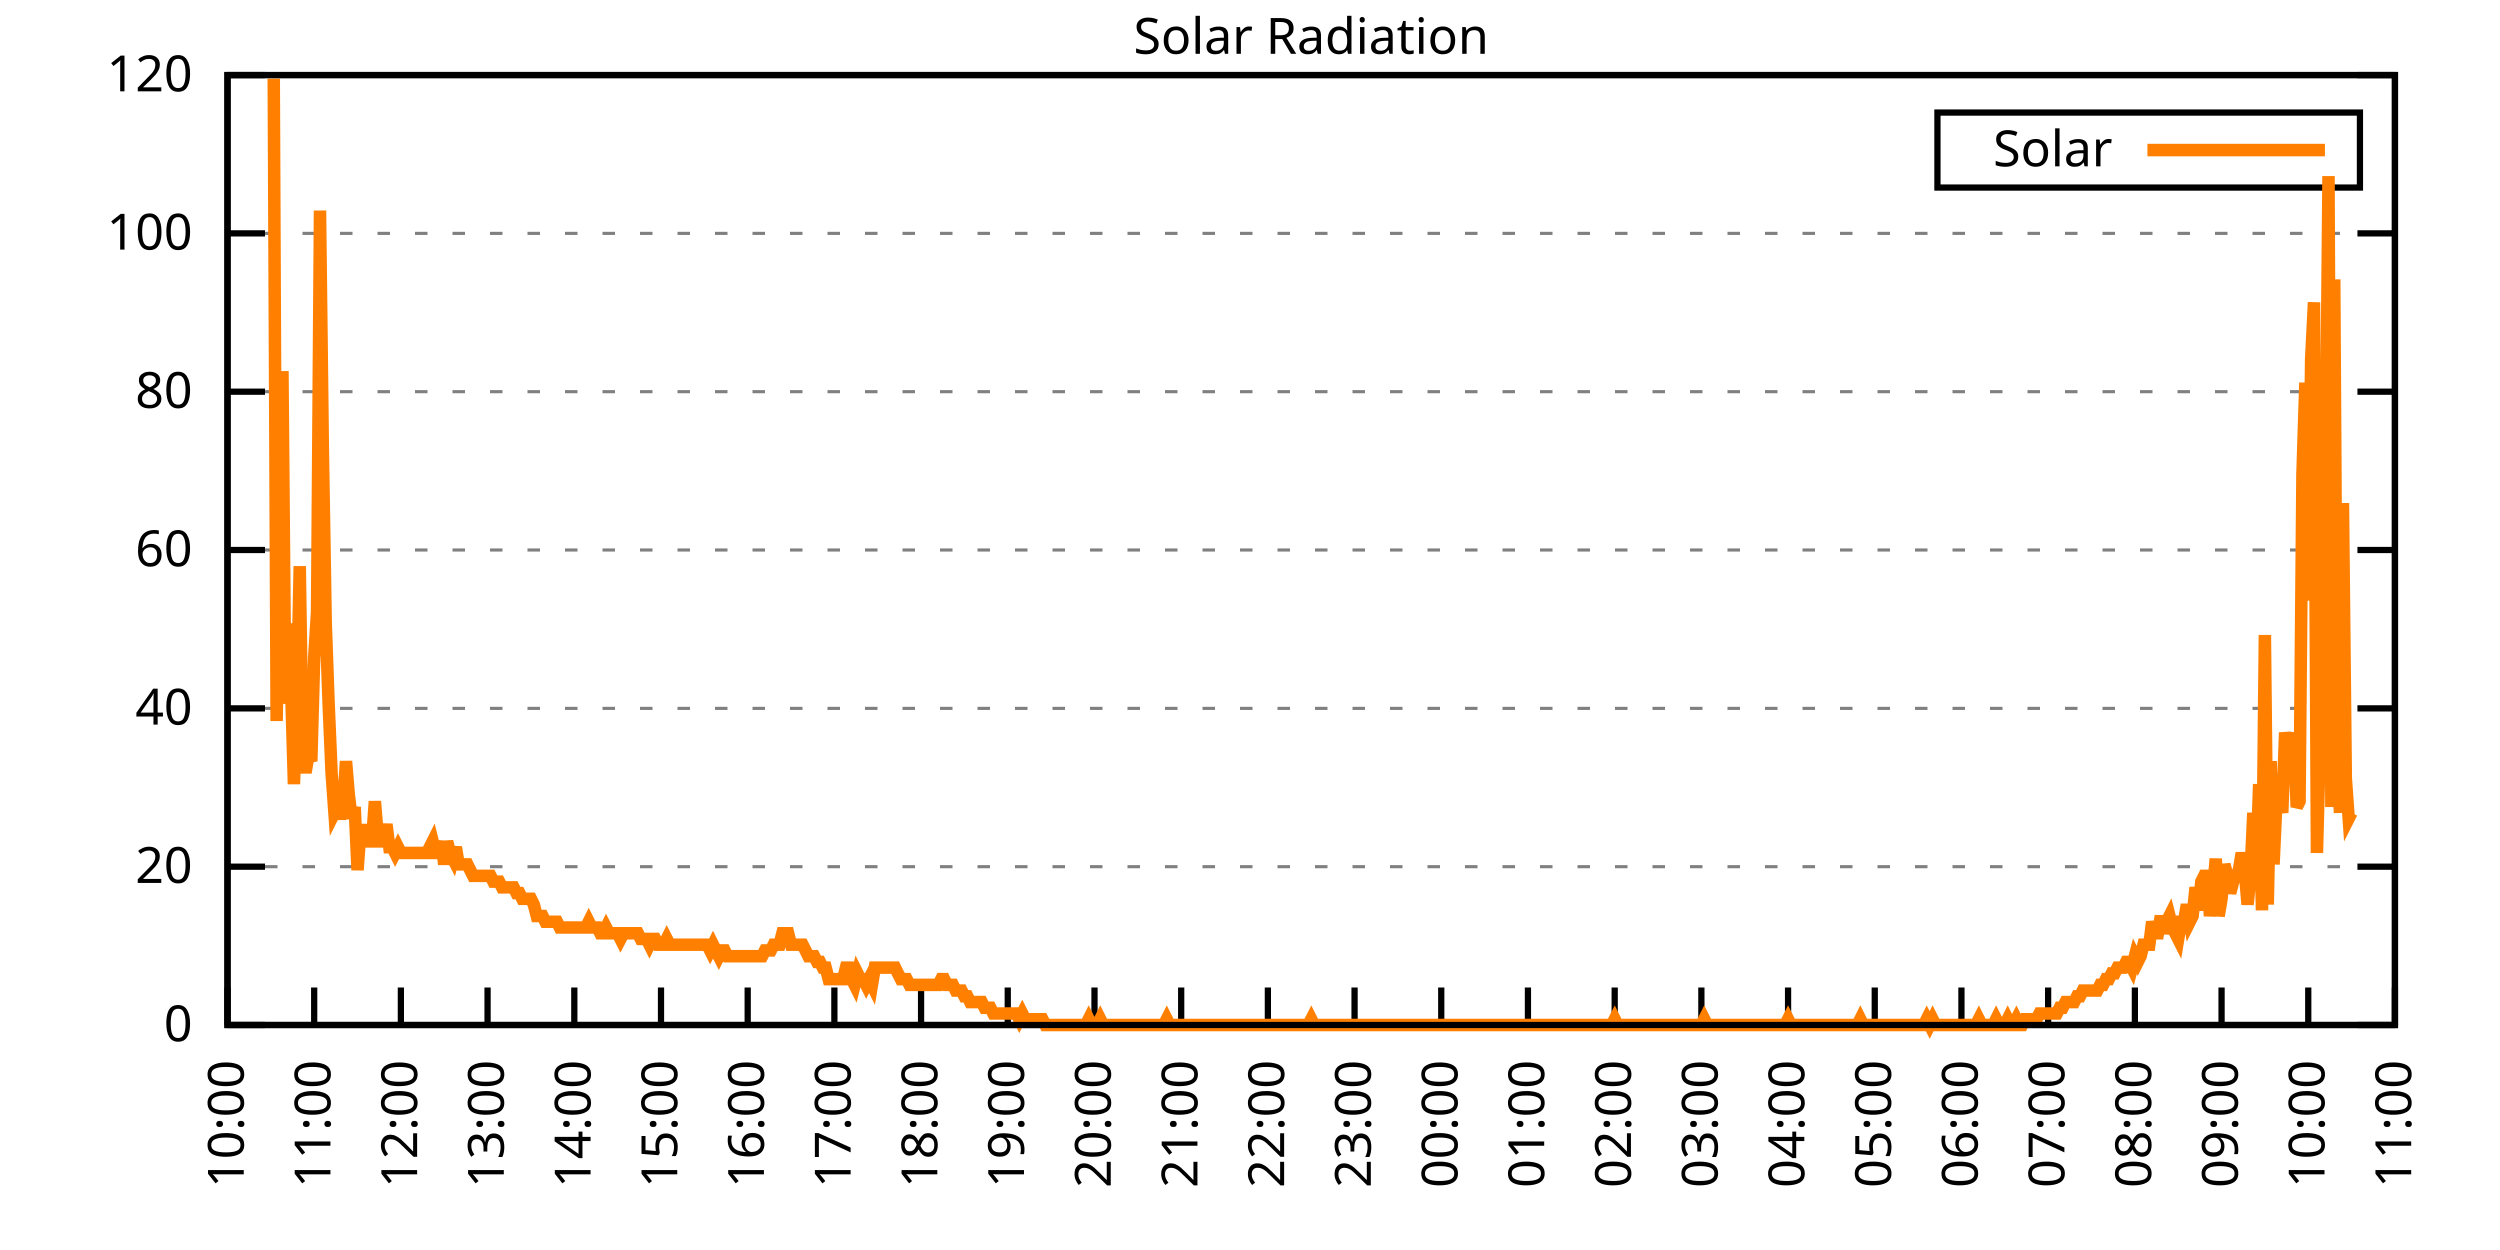
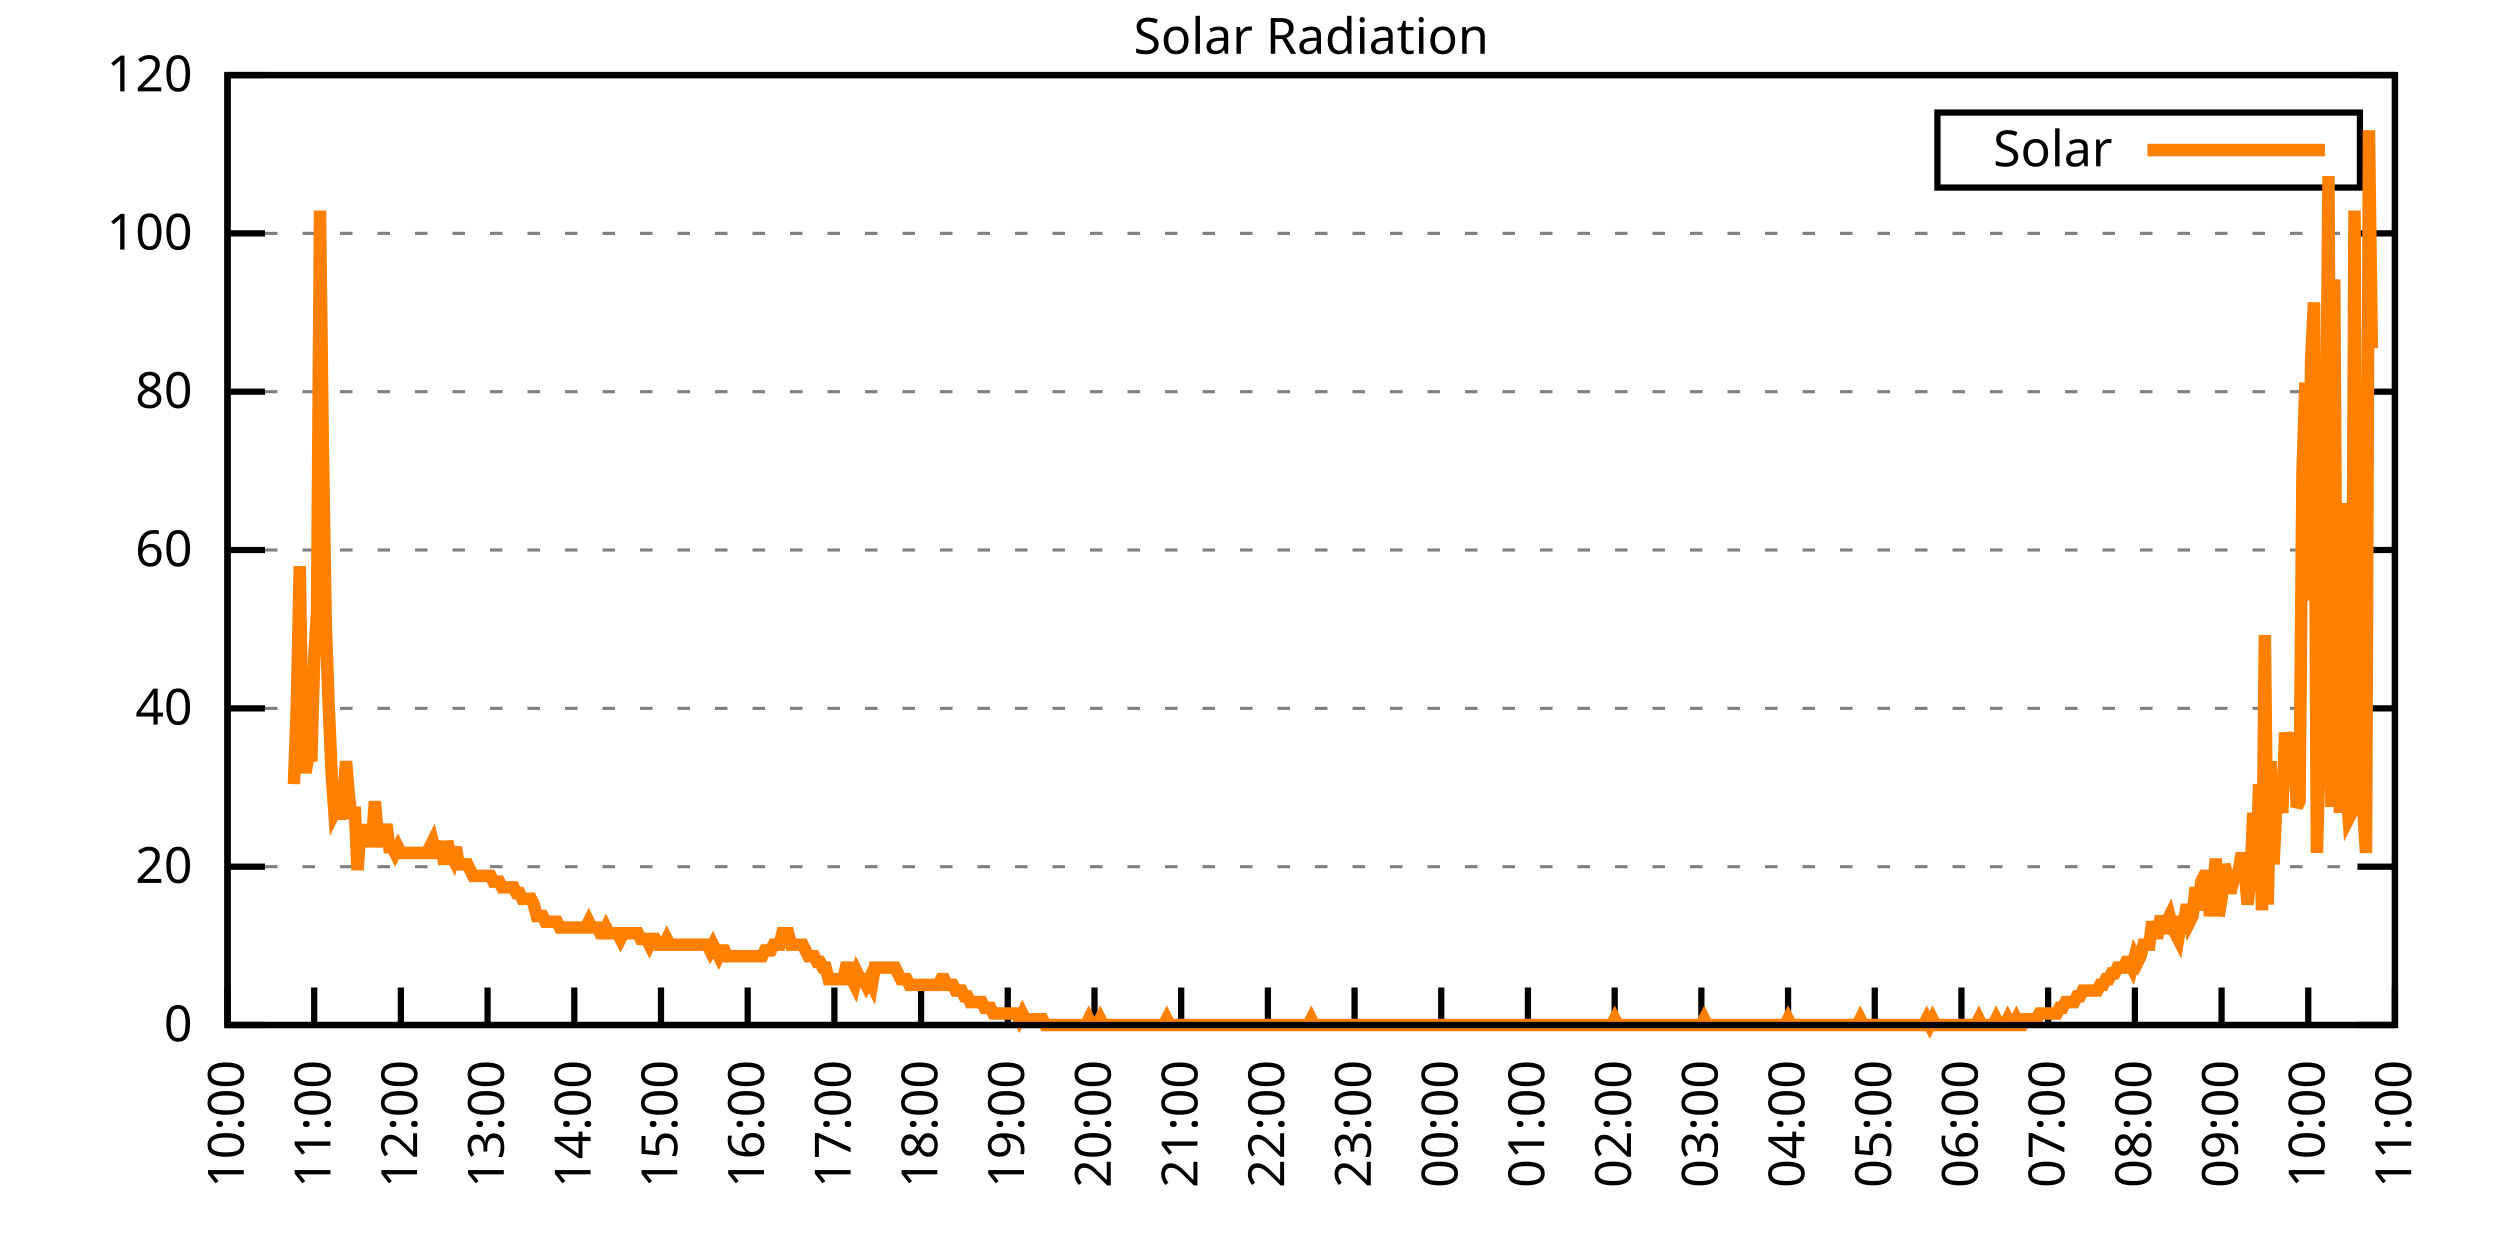
<svg xmlns="http://www.w3.org/2000/svg" xmlns:xlink="http://www.w3.org/1999/xlink" width="400" height="200" viewBox="0 0 400 200">
  <g id="gnuplot_canvas">
    <rect x="0" y="0" width="400" height="200" fill="none" />
    <defs>
      <circle id="gpDot" r="0.5" stroke-width="0.5" stroke="currentColor" />
      <path id="gpPt0" stroke-width="0.333" stroke="currentColor" d="M-1,0 h2 M0,-1 v2" />
      <path id="gpPt1" stroke-width="0.333" stroke="currentColor" d="M-1,-1 L1,1 M1,-1 L-1,1" />
      <path id="gpPt2" stroke-width="0.333" stroke="currentColor" d="M-1,0 L1,0 M0,-1 L0,1 M-1,-1 L1,1 M-1,1 L1,-1" />
      <rect id="gpPt3" stroke-width="0.333" stroke="currentColor" x="-1" y="-1" width="2" height="2" />
      <rect id="gpPt4" stroke-width="0.333" stroke="currentColor" fill="currentColor" x="-1" y="-1" width="2" height="2" />
      <circle id="gpPt5" stroke-width="0.333" stroke="currentColor" cx="0" cy="0" r="1" />
      <use xlink:href="#gpPt5" id="gpPt6" fill="currentColor" stroke="none" />
      <path id="gpPt7" stroke-width="0.333" stroke="currentColor" d="M0,-1.33 L-1.33,0.67 L1.33,0.67 z" />
      <use xlink:href="#gpPt7" id="gpPt8" fill="currentColor" stroke="none" />
      <use xlink:href="#gpPt7" id="gpPt9" stroke="currentColor" transform="rotate(180)" />
      <use xlink:href="#gpPt9" id="gpPt10" fill="currentColor" stroke="none" />
      <use xlink:href="#gpPt3" id="gpPt11" stroke="currentColor" transform="rotate(45)" />
      <use xlink:href="#gpPt11" id="gpPt12" fill="currentColor" stroke="none" />
      <path id="gpPt13" stroke-width="0.333" stroke="currentColor" d="M0,1.330 L1.265,0.411 L0.782,-1.067 L-0.782,-1.076 L-1.265,0.411 z" />
      <use xlink:href="#gpPt13" id="gpPt14" fill="currentColor" stroke="none" />
      <filter id="textbox" filterUnits="objectBoundingBox" x="0" y="0" height="1" width="1">
        <feFlood flood-color="white" flood-opacity="1" result="bgnd" />
        <feComposite in="SourceGraphic" in2="bgnd" operator="atop" />
      </filter>
      <filter id="greybox" filterUnits="objectBoundingBox" x="0" y="0" height="1" width="1">
        <feFlood flood-color="lightgrey" flood-opacity="1" result="grey" />
        <feComposite in="SourceGraphic" in2="grey" operator="atop" />
      </filter>
    </defs>
    <g fill="none" color="white" stroke="currentColor" stroke-width="1.00" stroke-linecap="butt" stroke-linejoin="miter">
</g>
    <g fill="none" color="black" stroke="currentColor" stroke-width="1.00" stroke-linecap="butt" stroke-linejoin="miter">
      <g stroke="none" shape-rendering="crispEdges">
        <polygon fill="rgb(255, 255, 255)" points="36.40,164.00 383.18,164.00 383.18,12.02 36.40,12.02 " />
      </g>
    </g>
    <g fill="none" color="black" stroke="currentColor" stroke-width="1.00" stroke-linecap="butt" stroke-linejoin="miter">
</g>
    <g fill="none" color="black" stroke="black" stroke-width="0.50" stroke-linecap="butt" stroke-linejoin="miter">
</g>
    <g fill="none" color="gray" stroke="currentColor" stroke-width="0.50" stroke-linecap="butt" stroke-linejoin="miter">
      <path stroke="gray" stroke-dasharray="2,4" class="gridline" d="M36.40,164.00 L383.19,164.00  " />
    </g>
    <g fill="none" color="gray" stroke="gray" stroke-width="1.00" stroke-linecap="butt" stroke-linejoin="miter">
</g>
    <g fill="none" color="black" stroke="currentColor" stroke-width="1.00" stroke-linecap="butt" stroke-linejoin="miter">
      <path stroke="black" d="M36.40,164.00 L42.40,164.00 M383.19,164.00 L377.19,164.00  " />
      <g transform="translate(30.80,166.60)" stroke="none" fill="black" font-family="Sans" font-size="8.00" text-anchor="end">
        <text>
          <tspan font-family="Sans"> 0</tspan>
        </text>
      </g>
    </g>
    <g fill="none" color="black" stroke="currentColor" stroke-width="1.00" stroke-linecap="butt" stroke-linejoin="miter">
</g>
    <g fill="none" color="black" stroke="black" stroke-width="0.50" stroke-linecap="butt" stroke-linejoin="miter">
</g>
    <g fill="none" color="gray" stroke="currentColor" stroke-width="0.50" stroke-linecap="butt" stroke-linejoin="miter">
      <path stroke="gray" stroke-dasharray="2,4" class="gridline" d="M36.40,138.67 L383.19,138.67  " />
    </g>
    <g fill="none" color="gray" stroke="gray" stroke-width="1.00" stroke-linecap="butt" stroke-linejoin="miter">
</g>
    <g fill="none" color="black" stroke="currentColor" stroke-width="1.00" stroke-linecap="butt" stroke-linejoin="miter">
      <path stroke="black" d="M36.40,138.67 L42.40,138.67 M383.19,138.67 L377.19,138.67  " />
      <g transform="translate(30.80,141.27)" stroke="none" fill="black" font-family="Sans" font-size="8.00" text-anchor="end">
        <text>
          <tspan font-family="Sans"> 20</tspan>
        </text>
      </g>
    </g>
    <g fill="none" color="black" stroke="currentColor" stroke-width="1.00" stroke-linecap="butt" stroke-linejoin="miter">
</g>
    <g fill="none" color="black" stroke="black" stroke-width="0.50" stroke-linecap="butt" stroke-linejoin="miter">
</g>
    <g fill="none" color="gray" stroke="currentColor" stroke-width="0.50" stroke-linecap="butt" stroke-linejoin="miter">
      <path stroke="gray" stroke-dasharray="2,4" class="gridline" d="M36.40,113.34 L383.19,113.34  " />
    </g>
    <g fill="none" color="gray" stroke="gray" stroke-width="1.00" stroke-linecap="butt" stroke-linejoin="miter">
</g>
    <g fill="none" color="black" stroke="currentColor" stroke-width="1.00" stroke-linecap="butt" stroke-linejoin="miter">
      <path stroke="black" d="M36.40,113.34 L42.40,113.34 M383.19,113.34 L377.19,113.34  " />
      <g transform="translate(30.80,115.94)" stroke="none" fill="black" font-family="Sans" font-size="8.00" text-anchor="end">
        <text>
          <tspan font-family="Sans"> 40</tspan>
        </text>
      </g>
    </g>
    <g fill="none" color="black" stroke="currentColor" stroke-width="1.00" stroke-linecap="butt" stroke-linejoin="miter">
</g>
    <g fill="none" color="black" stroke="black" stroke-width="0.50" stroke-linecap="butt" stroke-linejoin="miter">
</g>
    <g fill="none" color="gray" stroke="currentColor" stroke-width="0.50" stroke-linecap="butt" stroke-linejoin="miter">
      <path stroke="gray" stroke-dasharray="2,4" class="gridline" d="M36.40,88.00 L383.19,88.00  " />
    </g>
    <g fill="none" color="gray" stroke="gray" stroke-width="1.00" stroke-linecap="butt" stroke-linejoin="miter">
</g>
    <g fill="none" color="black" stroke="currentColor" stroke-width="1.00" stroke-linecap="butt" stroke-linejoin="miter">
      <path stroke="black" d="M36.40,88.00 L42.40,88.00 M383.19,88.00 L377.19,88.00  " />
      <g transform="translate(30.80,90.60)" stroke="none" fill="black" font-family="Sans" font-size="8.00" text-anchor="end">
        <text>
          <tspan font-family="Sans"> 60</tspan>
        </text>
      </g>
    </g>
    <g fill="none" color="black" stroke="currentColor" stroke-width="1.00" stroke-linecap="butt" stroke-linejoin="miter">
</g>
    <g fill="none" color="black" stroke="black" stroke-width="0.50" stroke-linecap="butt" stroke-linejoin="miter">
</g>
    <g fill="none" color="gray" stroke="currentColor" stroke-width="0.50" stroke-linecap="butt" stroke-linejoin="miter">
      <path stroke="gray" stroke-dasharray="2,4" class="gridline" d="M36.40,62.67 L383.19,62.67  " />
    </g>
    <g fill="none" color="gray" stroke="gray" stroke-width="1.00" stroke-linecap="butt" stroke-linejoin="miter">
</g>
    <g fill="none" color="black" stroke="currentColor" stroke-width="1.00" stroke-linecap="butt" stroke-linejoin="miter">
      <path stroke="black" d="M36.40,62.67 L42.40,62.67 M383.19,62.67 L377.19,62.67  " />
      <g transform="translate(30.80,65.27)" stroke="none" fill="black" font-family="Sans" font-size="8.00" text-anchor="end">
        <text>
          <tspan font-family="Sans"> 80</tspan>
        </text>
      </g>
    </g>
    <g fill="none" color="black" stroke="currentColor" stroke-width="1.00" stroke-linecap="butt" stroke-linejoin="miter">
</g>
    <g fill="none" color="black" stroke="black" stroke-width="0.50" stroke-linecap="butt" stroke-linejoin="miter">
</g>
    <g fill="none" color="gray" stroke="currentColor" stroke-width="0.50" stroke-linecap="butt" stroke-linejoin="miter">
      <path stroke="gray" stroke-dasharray="2,4" class="gridline" d="M36.40,37.34 L383.19,37.34  " />
    </g>
    <g fill="none" color="gray" stroke="gray" stroke-width="1.00" stroke-linecap="butt" stroke-linejoin="miter">
</g>
    <g fill="none" color="black" stroke="currentColor" stroke-width="1.00" stroke-linecap="butt" stroke-linejoin="miter">
      <path stroke="black" d="M36.40,37.34 L42.40,37.34 M383.19,37.34 L377.19,37.34  " />
      <g transform="translate(30.80,39.94)" stroke="none" fill="black" font-family="Sans" font-size="8.00" text-anchor="end">
        <text>
          <tspan font-family="Sans"> 100</tspan>
        </text>
      </g>
    </g>
    <g fill="none" color="black" stroke="currentColor" stroke-width="1.00" stroke-linecap="butt" stroke-linejoin="miter">
</g>
    <g fill="none" color="black" stroke="black" stroke-width="0.50" stroke-linecap="butt" stroke-linejoin="miter">
</g>
    <g fill="none" color="gray" stroke="currentColor" stroke-width="0.50" stroke-linecap="butt" stroke-linejoin="miter">
      <path stroke="gray" stroke-dasharray="2,4" class="gridline" d="M36.40,12.01 L383.19,12.01  " />
    </g>
    <g fill="none" color="gray" stroke="gray" stroke-width="1.00" stroke-linecap="butt" stroke-linejoin="miter">
</g>
    <g fill="none" color="black" stroke="currentColor" stroke-width="1.00" stroke-linecap="butt" stroke-linejoin="miter">
      <path stroke="black" d="M36.40,12.01 L42.40,12.01 M383.19,12.01 L377.19,12.01  " />
      <g transform="translate(30.80,14.61)" stroke="none" fill="black" font-family="Sans" font-size="8.00" text-anchor="end">
        <text>
          <tspan font-family="Sans"> 120</tspan>
        </text>
      </g>
    </g>
    <g fill="none" color="black" stroke="currentColor" stroke-width="1.00" stroke-linecap="butt" stroke-linejoin="miter">
      <path stroke="black" d="M36.40,164.00 L36.40,158.00  " />
      <g transform="translate(39.00,169.60) rotate(270.00)" stroke="none" fill="black" font-family="Sans" font-size="8.00" text-anchor="end">
        <text>
          <tspan font-family="Sans">10:00</tspan>
        </text>
      </g>
    </g>
    <g fill="none" color="black" stroke="currentColor" stroke-width="1.00" stroke-linecap="butt" stroke-linejoin="miter">
      <path stroke="black" d="M50.27,164.00 L50.27,158.00  " />
      <g transform="translate(52.87,169.60) rotate(270.00)" stroke="none" fill="black" font-family="Sans" font-size="8.00" text-anchor="end">
        <text>
          <tspan font-family="Sans">11:00</tspan>
        </text>
      </g>
    </g>
    <g fill="none" color="black" stroke="currentColor" stroke-width="1.00" stroke-linecap="butt" stroke-linejoin="miter">
      <path stroke="black" d="M64.14,164.00 L64.14,158.00  " />
      <g transform="translate(66.74,169.60) rotate(270.00)" stroke="none" fill="black" font-family="Sans" font-size="8.00" text-anchor="end">
        <text>
          <tspan font-family="Sans">12:00</tspan>
        </text>
      </g>
    </g>
    <g fill="none" color="black" stroke="currentColor" stroke-width="1.00" stroke-linecap="butt" stroke-linejoin="miter">
      <path stroke="black" d="M78.01,164.00 L78.01,158.00  " />
      <g transform="translate(80.61,169.60) rotate(270.00)" stroke="none" fill="black" font-family="Sans" font-size="8.00" text-anchor="end">
        <text>
          <tspan font-family="Sans">13:00</tspan>
        </text>
      </g>
    </g>
    <g fill="none" color="black" stroke="currentColor" stroke-width="1.00" stroke-linecap="butt" stroke-linejoin="miter">
      <path stroke="black" d="M91.89,164.00 L91.89,158.00  " />
      <g transform="translate(94.49,169.60) rotate(270.00)" stroke="none" fill="black" font-family="Sans" font-size="8.00" text-anchor="end">
        <text>
          <tspan font-family="Sans">14:00</tspan>
        </text>
      </g>
    </g>
    <g fill="none" color="black" stroke="currentColor" stroke-width="1.00" stroke-linecap="butt" stroke-linejoin="miter">
      <path stroke="black" d="M105.76,164.00 L105.76,158.00  " />
      <g transform="translate(108.36,169.60) rotate(270.00)" stroke="none" fill="black" font-family="Sans" font-size="8.00" text-anchor="end">
        <text>
          <tspan font-family="Sans">15:00</tspan>
        </text>
      </g>
    </g>
    <g fill="none" color="black" stroke="currentColor" stroke-width="1.00" stroke-linecap="butt" stroke-linejoin="miter">
      <path stroke="black" d="M119.63,164.00 L119.63,158.00  " />
      <g transform="translate(122.23,169.60) rotate(270.00)" stroke="none" fill="black" font-family="Sans" font-size="8.00" text-anchor="end">
        <text>
          <tspan font-family="Sans">16:00</tspan>
        </text>
      </g>
    </g>
    <g fill="none" color="black" stroke="currentColor" stroke-width="1.00" stroke-linecap="butt" stroke-linejoin="miter">
      <path stroke="black" d="M133.50,164.00 L133.50,158.00  " />
      <g transform="translate(136.10,169.60) rotate(270.00)" stroke="none" fill="black" font-family="Sans" font-size="8.00" text-anchor="end">
        <text>
          <tspan font-family="Sans">17:00</tspan>
        </text>
      </g>
    </g>
    <g fill="none" color="black" stroke="currentColor" stroke-width="1.00" stroke-linecap="butt" stroke-linejoin="miter">
      <path stroke="black" d="M147.37,164.00 L147.37,158.00  " />
      <g transform="translate(149.97,169.60) rotate(270.00)" stroke="none" fill="black" font-family="Sans" font-size="8.00" text-anchor="end">
        <text>
          <tspan font-family="Sans">18:00</tspan>
        </text>
      </g>
    </g>
    <g fill="none" color="black" stroke="currentColor" stroke-width="1.00" stroke-linecap="butt" stroke-linejoin="miter">
      <path stroke="black" d="M161.24,164.00 L161.24,158.00  " />
      <g transform="translate(163.84,169.60) rotate(270.00)" stroke="none" fill="black" font-family="Sans" font-size="8.00" text-anchor="end">
        <text>
          <tspan font-family="Sans">19:00</tspan>
        </text>
      </g>
    </g>
    <g fill="none" color="black" stroke="currentColor" stroke-width="1.00" stroke-linecap="butt" stroke-linejoin="miter">
      <path stroke="black" d="M175.12,164.00 L175.12,158.00  " />
      <g transform="translate(177.72,169.60) rotate(270.00)" stroke="none" fill="black" font-family="Sans" font-size="8.00" text-anchor="end">
        <text>
          <tspan font-family="Sans">20:00</tspan>
        </text>
      </g>
    </g>
    <g fill="none" color="black" stroke="currentColor" stroke-width="1.00" stroke-linecap="butt" stroke-linejoin="miter">
      <path stroke="black" d="M188.99,164.00 L188.99,158.00  " />
      <g transform="translate(191.59,169.60) rotate(270.00)" stroke="none" fill="black" font-family="Sans" font-size="8.00" text-anchor="end">
        <text>
          <tspan font-family="Sans">21:00</tspan>
        </text>
      </g>
    </g>
    <g fill="none" color="black" stroke="currentColor" stroke-width="1.00" stroke-linecap="butt" stroke-linejoin="miter">
      <path stroke="black" d="M202.86,164.00 L202.86,158.00  " />
      <g transform="translate(205.46,169.60) rotate(270.00)" stroke="none" fill="black" font-family="Sans" font-size="8.00" text-anchor="end">
        <text>
          <tspan font-family="Sans">22:00</tspan>
        </text>
      </g>
    </g>
    <g fill="none" color="black" stroke="currentColor" stroke-width="1.00" stroke-linecap="butt" stroke-linejoin="miter">
      <path stroke="black" d="M216.73,164.00 L216.73,158.00  " />
      <g transform="translate(219.33,169.60) rotate(270.00)" stroke="none" fill="black" font-family="Sans" font-size="8.00" text-anchor="end">
        <text>
          <tspan font-family="Sans">23:00</tspan>
        </text>
      </g>
    </g>
    <g fill="none" color="black" stroke="currentColor" stroke-width="1.00" stroke-linecap="butt" stroke-linejoin="miter">
      <path stroke="black" d="M230.60,164.00 L230.60,158.00  " />
      <g transform="translate(233.20,169.60) rotate(270.00)" stroke="none" fill="black" font-family="Sans" font-size="8.00" text-anchor="end">
        <text>
          <tspan font-family="Sans">00:00</tspan>
        </text>
      </g>
    </g>
    <g fill="none" color="black" stroke="currentColor" stroke-width="1.00" stroke-linecap="butt" stroke-linejoin="miter">
      <path stroke="black" d="M244.47,164.00 L244.47,158.00  " />
      <g transform="translate(247.07,169.60) rotate(270.00)" stroke="none" fill="black" font-family="Sans" font-size="8.00" text-anchor="end">
        <text>
          <tspan font-family="Sans">01:00</tspan>
        </text>
      </g>
    </g>
    <g fill="none" color="black" stroke="currentColor" stroke-width="1.00" stroke-linecap="butt" stroke-linejoin="miter">
      <path stroke="black" d="M258.35,164.00 L258.35,158.00  " />
      <g transform="translate(260.95,169.60) rotate(270.00)" stroke="none" fill="black" font-family="Sans" font-size="8.00" text-anchor="end">
        <text>
          <tspan font-family="Sans">02:00</tspan>
        </text>
      </g>
    </g>
    <g fill="none" color="black" stroke="currentColor" stroke-width="1.00" stroke-linecap="butt" stroke-linejoin="miter">
      <path stroke="black" d="M272.22,164.00 L272.22,158.00  " />
      <g transform="translate(274.82,169.60) rotate(270.00)" stroke="none" fill="black" font-family="Sans" font-size="8.00" text-anchor="end">
        <text>
          <tspan font-family="Sans">03:00</tspan>
        </text>
      </g>
    </g>
    <g fill="none" color="black" stroke="currentColor" stroke-width="1.00" stroke-linecap="butt" stroke-linejoin="miter">
      <path stroke="black" d="M286.09,164.00 L286.09,158.00  " />
      <g transform="translate(288.69,169.60) rotate(270.00)" stroke="none" fill="black" font-family="Sans" font-size="8.00" text-anchor="end">
        <text>
          <tspan font-family="Sans">04:00</tspan>
        </text>
      </g>
    </g>
    <g fill="none" color="black" stroke="currentColor" stroke-width="1.00" stroke-linecap="butt" stroke-linejoin="miter">
      <path stroke="black" d="M299.96,164.00 L299.96,158.00  " />
      <g transform="translate(302.56,169.60) rotate(270.00)" stroke="none" fill="black" font-family="Sans" font-size="8.00" text-anchor="end">
        <text>
          <tspan font-family="Sans">05:00</tspan>
        </text>
      </g>
    </g>
    <g fill="none" color="black" stroke="currentColor" stroke-width="1.00" stroke-linecap="butt" stroke-linejoin="miter">
      <path stroke="black" d="M313.83,164.00 L313.83,158.00  " />
      <g transform="translate(316.43,169.60) rotate(270.00)" stroke="none" fill="black" font-family="Sans" font-size="8.00" text-anchor="end">
        <text>
          <tspan font-family="Sans">06:00</tspan>
        </text>
      </g>
    </g>
    <g fill="none" color="black" stroke="currentColor" stroke-width="1.00" stroke-linecap="butt" stroke-linejoin="miter">
      <path stroke="black" d="M327.70,164.00 L327.70,158.00  " />
      <g transform="translate(330.30,169.60) rotate(270.00)" stroke="none" fill="black" font-family="Sans" font-size="8.00" text-anchor="end">
        <text>
          <tspan font-family="Sans">07:00</tspan>
        </text>
      </g>
    </g>
    <g fill="none" color="black" stroke="currentColor" stroke-width="1.00" stroke-linecap="butt" stroke-linejoin="miter">
      <path stroke="black" d="M341.58,164.00 L341.58,158.00  " />
      <g transform="translate(344.18,169.60) rotate(270.00)" stroke="none" fill="black" font-family="Sans" font-size="8.00" text-anchor="end">
        <text>
          <tspan font-family="Sans">08:00</tspan>
        </text>
      </g>
    </g>
    <g fill="none" color="black" stroke="currentColor" stroke-width="1.00" stroke-linecap="butt" stroke-linejoin="miter">
      <path stroke="black" d="M355.45,164.00 L355.45,158.00  " />
      <g transform="translate(358.05,169.60) rotate(270.00)" stroke="none" fill="black" font-family="Sans" font-size="8.00" text-anchor="end">
        <text>
          <tspan font-family="Sans">09:00</tspan>
        </text>
      </g>
    </g>
    <g fill="none" color="black" stroke="currentColor" stroke-width="1.00" stroke-linecap="butt" stroke-linejoin="miter">
      <path stroke="black" d="M369.32,164.00 L369.32,158.00  " />
      <g transform="translate(371.92,169.60) rotate(270.00)" stroke="none" fill="black" font-family="Sans" font-size="8.00" text-anchor="end">
        <text>
          <tspan font-family="Sans">10:00</tspan>
        </text>
      </g>
    </g>
    <g fill="none" color="black" stroke="currentColor" stroke-width="1.00" stroke-linecap="butt" stroke-linejoin="miter">
      <path stroke="black" d="M383.19,164.00 L383.19,158.00  " />
      <g transform="translate(385.79,169.60) rotate(270.00)" stroke="none" fill="black" font-family="Sans" font-size="8.00" text-anchor="end">
        <text>
          <tspan font-family="Sans">11:00</tspan>
        </text>
      </g>
    </g>
    <g fill="none" color="black" stroke="currentColor" stroke-width="1.00" stroke-linecap="butt" stroke-linejoin="miter">
</g>
    <g fill="none" color="black" stroke="currentColor" stroke-width="1.00" stroke-linecap="butt" stroke-linejoin="miter">
      <path stroke="black" d="M36.40,12.01 L36.40,164.00 L383.19,164.00 L383.19,12.01 L36.40,12.01 Z  " />
    </g>
    <g fill="none" color="black" stroke="currentColor" stroke-width="1.00" stroke-linecap="butt" stroke-linejoin="miter">
</g>
    <g fill="none" color="black" stroke="currentColor" stroke-width="1.00" stroke-linecap="butt" stroke-linejoin="miter">
      <path stroke="black" d="M309.99,30.01 L309.99,18.01 L377.59,18.01 L377.59,30.01 L309.99,30.01 Z  " />
    </g>
    <g id="Solar_Radiation_plot_1">
      <g fill="none" color="white" stroke="black" stroke-width="2.00" stroke-linecap="butt" stroke-linejoin="miter">
</g>
      <g fill="none" color="black" stroke="currentColor" stroke-width="2.00" stroke-linecap="butt" stroke-linejoin="miter">
        <g transform="translate(337.99,26.61)" stroke="none" fill="black" font-family="Sans" font-size="8.00" text-anchor="end">
          <text>
            <tspan font-family="Sans">Solar</tspan>
          </text>
        </g>
      </g>
      <g fill="none" color="black" stroke="currentColor" stroke-width="2.00" stroke-linecap="butt" stroke-linejoin="miter">
-         <path stroke="rgb(255, 127,   0)" d="M343.59,24.01 L371.99,24.01 M43.80,12.58 L44.26,115.36 L44.72,85.08 L45.19,59.38 L45.65,112.61 L46.11,99.76   L46.57,109.86 L47.03,125.46 L47.50,112.61 L47.96,90.59 L48.42,120.87 L48.88,123.62 L49.35,120.87 L49.81,121.79   L50.27,105.27 L50.73,97.93 L51.20,33.69 L51.66,72.23 L52.12,99.76 L52.58,112.61 L53.05,123.62 L53.51,130.05   L53.97,129.13 L54.43,130.96 L54.90,129.13 L55.36,121.79 L55.82,127.29 L56.28,130.96 L56.75,129.13 L57.21,139.22   L57.67,132.80 L58.13,132.80 L58.59,133.72 L59.06,134.63 L59.52,134.63 L59.98,128.21 L60.44,133.72 L60.91,134.63   L61.37,134.63 L61.83,131.88 L62.29,135.55 L62.76,135.55 L63.22,136.47 L63.68,135.55 L64.14,136.47 L64.61,136.47   L65.07,136.47 L65.53,136.47 L65.99,136.47 L66.46,136.47 L66.92,136.47 L67.38,136.47 L67.84,136.47 L68.30,136.47   L68.77,135.55 L69.23,134.63 L69.69,136.47 L70.15,136.47 L70.62,134.63 L71.08,138.30 L71.54,134.63 L72.00,136.47   L72.47,137.39 L72.93,135.55 L73.39,138.30 L73.85,138.30 L74.32,138.30 L74.78,138.30 L75.24,139.22 L75.70,140.14   L76.17,140.14 L76.63,140.14 L77.09,140.14 L77.55,140.14 L78.01,140.14 L78.48,140.14 L78.94,141.06 L79.40,141.06   L79.86,141.06 L80.33,141.98 L80.79,141.98 L81.25,141.98 L81.71,141.98 L82.18,141.98 L82.64,142.89 L83.10,142.89   L83.56,143.81 L84.03,143.81 L84.49,143.81 L84.95,143.81 L85.41,144.73 L85.88,146.56 L86.34,146.56 L86.80,146.56   L87.26,147.48 L87.72,147.48 L88.19,147.48 L88.65,147.48 L89.11,147.48 L89.57,148.40 L90.04,148.40 L90.50,148.40   L90.96,148.40 L91.42,148.40 L91.89,148.40 L92.35,148.40 L92.81,148.40 L93.27,148.40 L93.74,148.40 L94.20,147.48   L94.66,148.40 L95.12,148.40 L95.59,148.40 L96.05,149.32 L96.51,149.32 L96.97,148.40 L97.44,149.32 L97.90,149.32   L98.36,149.32 L98.82,149.32 L99.28,150.23 L99.75,149.32 L100.21,149.32 L100.67,149.32 L101.13,149.32 L101.60,149.32   L102.06,149.32 L102.52,150.23 L102.98,150.23 L103.45,150.23 L103.91,151.15 L104.37,150.23 L104.83,150.23 L105.30,151.15   L105.76,151.15 L106.22,151.15 L106.68,150.23 L107.15,151.15 L107.61,151.15 L108.07,151.15 L108.53,151.15 L108.99,151.15   L109.46,151.15 L109.92,151.15 L110.38,151.15 L110.84,151.15 L111.31,151.15 L111.77,151.15 L112.23,151.15 L112.69,151.15   L113.16,151.15 L113.62,152.07 L114.08,151.15 L114.54,152.07 L115.01,152.99 L115.47,152.07 L115.93,152.07 L116.39,152.99   L116.86,152.99 L117.32,152.99 L117.78,152.99 L118.24,152.99 L118.70,152.99 L119.17,152.99 L119.63,152.99 L120.09,152.99   L120.55,152.99 L121.02,152.99 L121.48,152.99 L121.94,152.99 L122.40,152.07 L122.87,152.07 L123.33,152.07 L123.79,151.15   L124.25,151.15 L124.72,151.15 L125.18,149.32 L125.64,149.32 L126.10,149.32 L126.57,151.15 L127.03,151.15 L127.49,151.15   L127.95,151.15 L128.41,151.15 L128.88,152.07 L129.34,152.99 L129.80,152.99 L130.26,152.99 L130.73,153.91 L131.19,153.91   L131.65,154.82 L132.11,154.82 L132.58,156.66 L133.04,156.66 L133.50,156.66 L133.96,156.66 L134.43,156.66 L134.89,156.66   L135.35,154.82 L135.81,154.82 L136.28,156.66 L136.74,157.58 L137.20,155.74 L137.66,156.66 L138.13,156.66 L138.59,157.58   L139.05,156.66 L139.51,157.58 L139.97,154.82 L140.44,154.82 L140.90,154.82 L141.36,154.82 L141.82,154.82 L142.29,154.82   L142.75,154.82 L143.21,154.82 L143.67,155.74 L144.14,156.66 L144.60,156.66 L145.06,156.66 L145.52,157.58 L145.99,157.58   L146.45,157.58 L146.91,157.58 L147.37,157.58 L147.84,157.58 L148.30,157.58 L148.76,157.58 L149.22,157.58 L149.68,157.58   L150.15,157.58 L150.61,156.66 L151.07,156.66 L151.53,157.58 L152.00,157.58 L152.46,157.58 L152.92,158.49 L153.38,158.49   L153.85,158.49 L154.31,159.41 L154.77,159.41 L155.23,160.33 L155.70,160.33 L156.16,160.33 L156.62,160.33 L157.08,160.33   L157.55,161.25 L158.01,161.25 L158.47,161.25 L158.93,162.16 L159.39,162.16 L159.86,162.16 L160.32,162.16 L160.78,162.16   L161.24,162.16 L161.71,162.16 L162.17,162.16 L162.63,162.16 L163.09,163.08 L163.56,162.16 L164.02,163.08 L164.48,163.08   L164.94,163.08 L165.41,163.08 L165.87,163.08 L166.33,163.08 L166.79,163.08 L167.26,164.00 L167.72,164.00 L168.18,164.00   L168.64,164.00 L169.10,164.00 L169.57,164.00 L170.03,164.00 L170.49,164.00 L170.95,164.00 L171.42,164.00 L171.88,164.00   L172.34,164.00 L172.80,164.00 L173.27,164.00 L173.73,164.00 L174.19,163.08 L174.65,164.00 L175.12,164.00 L175.58,164.00   L176.04,163.08 L176.50,164.00 L176.97,164.00 L177.43,164.00 L177.89,164.00 L178.35,164.00 L178.82,164.00 L179.28,164.00   L179.74,164.00 L180.20,164.00 L180.66,164.00 L181.13,164.00 L181.59,164.00 L182.05,164.00 L182.51,164.00 L182.98,164.00   L183.44,164.00 L183.90,164.00 L184.36,164.00 L184.83,164.00 L185.29,164.00 L185.75,164.00 L186.21,164.00 L186.68,163.08   L187.14,164.00 L187.60,164.00 L188.06,164.00 L188.53,164.00 L188.99,164.00 L189.45,164.00 L189.91,164.00 L190.37,164.00   L190.84,164.00 L191.30,164.00 L191.76,164.00 L192.22,164.00 L192.69,164.00 L193.15,164.00 L193.61,164.00 L194.07,164.00   L194.54,164.00 L195.00,164.00 L195.46,164.00 L195.92,164.00 L196.39,164.00 L196.85,164.00 L197.31,164.00 L197.77,164.00   L198.24,164.00 L198.70,164.00 L199.16,164.00 L199.62,164.00 L200.08,164.00 L200.55,164.00 L201.01,164.00 L201.47,164.00   L201.93,164.00 L202.40,164.00 L202.86,164.00 L203.32,164.00 L203.78,164.00 L204.25,164.00 L204.71,164.00 L205.17,164.00   L205.63,164.00 L206.10,164.00 L206.56,164.00 L207.02,164.00 L207.48,164.00 L207.95,164.00 L208.41,164.00 L208.87,164.00   L209.33,164.00 L209.80,163.08 L210.26,164.00 L210.72,164.00 L211.18,164.00 L211.64,164.00 L212.11,164.00 L212.57,164.00   L213.03,164.00 L213.49,164.00 L213.96,164.00 L214.42,164.00 L214.88,164.00 L215.34,164.00 L215.81,164.00 L216.27,164.00   L216.73,164.00 L217.19,164.00 L217.66,164.00 L218.12,164.00 L218.58,164.00 L219.04,164.00 L219.51,164.00 L219.97,164.00   L220.43,164.00 L220.89,164.00 L221.35,164.00 L221.82,164.00 L222.28,164.00 L222.74,164.00 L223.20,164.00 L223.67,164.00   L224.13,164.00 L224.59,164.00 L225.05,164.00 L225.52,164.00 L225.98,164.00 L226.44,164.00 L226.90,164.00 L227.37,164.00   L227.83,164.00 L228.29,164.00 L228.75,164.00 L229.22,164.00 L229.68,164.00 L230.14,164.00 L230.60,164.00 L231.06,164.00   L231.53,164.00 L231.99,164.00 L232.45,164.00 L232.91,164.00 L233.38,164.00 L233.84,164.00 L234.30,164.00 L234.76,164.00   L235.23,164.00 L235.69,164.00 L236.15,164.00 L236.61,164.00 L237.08,164.00 L237.54,164.00 L238.00,164.00 L238.46,164.00   L238.93,164.00 L239.39,164.00 L239.85,164.00 L240.31,164.00 L240.77,164.00 L241.24,164.00 L241.70,164.00 L242.16,164.00   L242.62,164.00 L243.09,164.00 L243.55,164.00 L244.01,164.00 L244.47,164.00 L244.94,164.00 L245.40,164.00 L245.86,164.00   L246.32,164.00 L246.79,164.00 L247.25,164.00 L247.71,164.00 L248.17,164.00 L248.64,164.00 L249.10,164.00 L249.56,164.00   L250.02,164.00 L250.49,164.00 L250.95,164.00 L251.41,164.00 L251.87,164.00 L252.33,164.00 L252.80,164.00 L253.26,164.00   L253.72,164.00 L254.18,164.00 L254.65,164.00 L255.11,164.00 L255.57,164.00 L256.03,164.00 L256.50,164.00 L256.96,164.00   L257.42,164.00 L257.88,164.00 L258.35,163.08 L258.81,164.00 L259.27,164.00 L259.73,164.00 L260.20,164.00 L260.66,164.00   L261.12,164.00 L261.58,164.00 L262.04,164.00 L262.51,164.00 L262.97,164.00 L263.43,164.00 L263.89,164.00 L264.36,164.00   L264.82,164.00 L265.28,164.00 L265.74,164.00 L266.21,164.00 L266.67,164.00 L267.13,164.00 L267.59,164.00 L268.06,164.00   L268.52,164.00 L268.98,164.00 L269.44,164.00 L269.91,164.00 L270.37,164.00 L270.83,164.00 L271.29,164.00 L271.75,164.00   L272.22,164.00 L272.68,163.08 L273.14,164.00 L273.60,164.00 L274.07,164.00 L274.53,164.00 L274.99,164.00 L275.45,164.00   L275.92,164.00 L276.38,164.00 L276.84,164.00 L277.30,164.00 L277.77,164.00 L278.23,164.00 L278.69,164.00 L279.15,164.00   L279.62,164.00 L280.08,164.00 L280.54,164.00 L281.00,164.00 L281.46,164.00 L281.93,164.00 L282.39,164.00 L282.85,164.00   L283.31,164.00 L283.78,164.00 L284.24,164.00 L284.70,164.00 L285.16,164.00 L285.63,164.00 L286.09,163.08 L286.55,164.00   L287.01,164.00 L287.48,164.00 L287.94,164.00 L288.40,164.00 L288.86,164.00 L289.33,164.00 L289.79,164.00 L290.25,164.00   L290.71,164.00 L291.18,164.00 L291.64,164.00 L292.10,164.00 L292.56,164.00 L293.02,164.00 L293.49,164.00 L293.95,164.00   L294.41,164.00 L294.87,164.00 L295.34,164.00 L295.80,164.00 L296.26,164.00 L296.72,164.00 L297.19,164.00 L297.65,163.08   L298.11,164.00 L298.57,164.00 L299.04,164.00 L299.50,164.00 L299.96,164.00 L300.42,164.00 L300.89,164.00 L301.35,164.00   L301.81,164.00 L302.27,164.00 L302.73,164.00 L303.20,164.00 L303.66,164.00 L304.12,164.00 L304.58,164.00 L305.05,164.00   L305.51,164.00 L305.97,164.00 L306.43,164.00 L306.90,164.00 L307.36,164.00 L307.82,164.00 L308.28,163.08 L308.75,164.00   L309.21,163.08 L309.67,164.00 L310.13,164.00 L310.60,164.00 L311.06,164.00 L311.52,164.00 L311.98,164.00 L312.44,164.00   L312.91,164.00 L313.37,164.00 L313.83,164.00 L314.29,164.00 L314.76,164.00 L315.22,164.00 L315.68,164.00 L316.14,164.00   L316.61,163.08 L317.07,164.00 L317.53,164.00 L317.99,164.00 L318.46,164.00 L318.92,164.00 L319.38,163.08 L319.84,164.00   L320.31,164.00 L320.77,164.00 L321.23,163.08 L321.69,164.00 L322.15,164.00 L322.62,163.08 L323.08,164.00 L323.54,164.00   L324.00,163.08 L324.47,163.08 L324.93,163.08 L325.39,163.08 L325.85,163.08 L326.32,162.16 L326.78,162.16 L327.24,162.16   L327.70,162.16 L328.17,162.16 L328.63,162.16 L329.09,162.16 L329.55,161.25 L330.02,161.25 L330.48,160.33 L330.94,160.33   L331.40,160.33 L331.87,160.33 L332.33,159.41 L332.79,159.41 L333.25,158.49 L333.71,158.49 L334.18,158.49 L334.64,158.49   L335.10,158.49 L335.56,158.49 L336.03,157.58 L336.49,157.58 L336.95,156.66 L337.41,156.66 L337.88,155.74 L338.34,155.74   L338.80,154.82 L339.26,154.82 L339.73,154.82 L340.19,153.91 L340.65,153.91 L341.11,154.82 L341.58,152.99 L342.04,153.91   L342.50,152.99 L342.96,151.15 L343.42,151.15 L343.89,151.15 L344.35,147.48 L344.81,149.32 L345.27,149.32 L345.74,146.56   L346.20,149.32 L346.66,147.48 L347.12,146.56 L347.59,148.40 L348.05,149.32 L348.51,150.23 L348.97,147.48 L349.44,147.48   L349.90,144.73 L350.36,147.48 L350.82,146.56 L351.29,141.98 L351.75,145.65 L352.21,141.06 L352.67,140.14 L353.13,140.14   L353.60,146.56 L354.06,142.89 L354.52,137.39 L354.98,146.56 L355.45,143.81 L355.91,138.30 L356.37,140.14 L356.83,142.89   L357.30,141.06 L357.76,140.14 L358.22,139.22 L358.68,136.47 L359.15,139.22 L359.61,144.73 L360.07,140.14 L360.53,130.05   L361.00,139.22 L361.46,125.46 L361.92,145.65 L362.38,101.60 L362.84,144.73 L363.31,121.79 L363.77,138.30 L364.23,128.21   L364.69,127.29 L365.16,130.05 L365.62,117.20 L366.08,119.95 L366.54,121.79 L367.01,117.20 L367.47,129.13 L367.93,128.21   L368.39,75.90 L368.86,61.22 L369.32,96.09 L369.78,57.55 L370.24,48.37 L370.71,136.47 L371.17,119.03 L371.63,64.89   L372.09,79.57 L372.56,28.18 L373.02,129.13 L373.48,44.70 L373.94,120.87 L374.40,130.05 L374.87,80.49 L375.33,124.54   L375.79,130.96 L376.25,130.05  " />
+         <path stroke="rgb(255, 127,   0)" d="M343.59,24.01 L371.99,24.01 M47.03,125.46 L47.50,112.61 L47.96,90.59 L48.42,120.87 L48.88,123.62 L49.35,120.87   L49.81,121.79 L50.27,105.27 L50.73,97.93 L51.20,33.69 L51.66,72.23 L52.12,99.76 L52.58,112.61 L53.05,123.62   L53.51,130.05 L53.97,129.13 L54.43,130.96 L54.90,129.13 L55.36,121.79 L55.82,127.29 L56.28,130.96 L56.75,129.13   L57.21,139.22 L57.67,132.80 L58.13,132.80 L58.59,133.72 L59.06,134.63 L59.52,134.63 L59.98,128.21 L60.44,133.72   L60.91,134.63 L61.37,134.63 L61.83,131.88 L62.29,135.55 L62.76,135.55 L63.22,136.47 L63.68,135.55 L64.14,136.47   L64.61,136.47 L65.07,136.47 L65.53,136.47 L65.99,136.47 L66.46,136.47 L66.92,136.47 L67.38,136.47 L67.84,136.47   L68.30,136.47 L68.77,135.55 L69.23,134.63 L69.69,136.47 L70.15,136.47 L70.62,134.63 L71.08,138.30 L71.54,134.63   L72.00,136.47 L72.47,137.39 L72.93,135.55 L73.39,138.30 L73.85,138.30 L74.32,138.30 L74.78,138.30 L75.24,139.22   L75.70,140.14 L76.17,140.14 L76.63,140.14 L77.09,140.14 L77.55,140.14 L78.01,140.14 L78.48,140.14 L78.94,141.06   L79.40,141.06 L79.86,141.06 L80.33,141.98 L80.79,141.98 L81.25,141.98 L81.71,141.98 L82.18,141.98 L82.64,142.89   L83.10,142.89 L83.56,143.81 L84.03,143.81 L84.49,143.81 L84.95,143.81 L85.41,144.73 L85.88,146.56 L86.34,146.56   L86.80,146.56 L87.26,147.48 L87.72,147.48 L88.19,147.48 L88.65,147.48 L89.11,147.48 L89.57,148.40 L90.04,148.40   L90.50,148.40 L90.96,148.40 L91.42,148.40 L91.89,148.40 L92.35,148.40 L92.81,148.40 L93.27,148.40 L93.74,148.40   L94.20,147.48 L94.66,148.40 L95.12,148.40 L95.59,148.40 L96.05,149.32 L96.51,149.32 L96.97,148.40 L97.44,149.32   L97.90,149.32 L98.36,149.32 L98.82,149.32 L99.28,150.23 L99.75,149.32 L100.21,149.32 L100.67,149.32 L101.13,149.32   L101.60,149.32 L102.06,149.32 L102.52,150.23 L102.98,150.23 L103.45,150.23 L103.91,151.15 L104.37,150.23 L104.83,150.23   L105.30,151.15 L105.76,151.15 L106.22,151.15 L106.68,150.23 L107.15,151.15 L107.61,151.15 L108.07,151.15 L108.53,151.15   L108.99,151.15 L109.46,151.15 L109.92,151.15 L110.38,151.15 L110.84,151.15 L111.31,151.15 L111.77,151.15 L112.23,151.15   L112.69,151.15 L113.16,151.15 L113.62,152.07 L114.08,151.15 L114.54,152.07 L115.01,152.99 L115.47,152.07 L115.93,152.07   L116.39,152.99 L116.86,152.99 L117.32,152.99 L117.78,152.99 L118.24,152.99 L118.70,152.99 L119.17,152.99 L119.63,152.99   L120.09,152.99 L120.55,152.99 L121.02,152.99 L121.48,152.99 L121.94,152.99 L122.40,152.07 L122.87,152.07 L123.33,152.07   L123.79,151.15 L124.25,151.15 L124.72,151.15 L125.18,149.32 L125.64,149.32 L126.10,149.32 L126.57,151.15 L127.03,151.15   L127.49,151.15 L127.95,151.15 L128.41,151.15 L128.88,152.07 L129.34,152.99 L129.80,152.99 L130.26,152.99 L130.73,153.91   L131.19,153.91 L131.65,154.82 L132.11,154.82 L132.58,156.66 L133.04,156.66 L133.50,156.66 L133.96,156.66 L134.43,156.66   L134.89,156.66 L135.35,154.82 L135.81,154.82 L136.28,156.66 L136.74,157.58 L137.20,155.74 L137.66,156.66 L138.13,156.66   L138.59,157.58 L139.05,156.66 L139.51,157.58 L139.97,154.82 L140.44,154.82 L140.90,154.82 L141.36,154.82 L141.82,154.82   L142.29,154.82 L142.75,154.82 L143.21,154.82 L143.67,155.74 L144.14,156.66 L144.60,156.66 L145.06,156.66 L145.52,157.58   L145.99,157.58 L146.45,157.58 L146.91,157.58 L147.37,157.58 L147.84,157.58 L148.30,157.58 L148.76,157.58 L149.22,157.58   L149.68,157.58 L150.15,157.58 L150.61,156.66 L151.07,156.66 L151.53,157.58 L152.00,157.58 L152.46,157.58 L152.92,158.49   L153.38,158.49 L153.85,158.49 L154.31,159.41 L154.77,159.41 L155.23,160.33 L155.70,160.33 L156.16,160.33 L156.62,160.33   L157.08,160.33 L157.55,161.25 L158.01,161.25 L158.47,161.25 L158.93,162.16 L159.39,162.16 L159.86,162.16 L160.32,162.16   L160.78,162.16 L161.24,162.16 L161.71,162.16 L162.17,162.16 L162.63,162.16 L163.09,163.08 L163.56,162.16 L164.02,163.08   L164.48,163.08 L164.94,163.08 L165.41,163.08 L165.87,163.08 L166.33,163.08 L166.79,163.08 L167.26,164.00 L167.72,164.00   L168.18,164.00 L168.64,164.00 L169.10,164.00 L169.57,164.00 L170.03,164.00 L170.49,164.00 L170.95,164.00 L171.42,164.00   L171.88,164.00 L172.34,164.00 L172.80,164.00 L173.27,164.00 L173.73,164.00 L174.19,163.08 L174.65,164.00 L175.12,164.00   L175.58,164.00 L176.04,163.08 L176.50,164.00 L176.97,164.00 L177.43,164.00 L177.89,164.00 L178.35,164.00 L178.82,164.00   L179.28,164.00 L179.74,164.00 L180.20,164.00 L180.66,164.00 L181.13,164.00 L181.59,164.00 L182.05,164.00 L182.51,164.00   L182.98,164.00 L183.44,164.00 L183.90,164.00 L184.36,164.00 L184.83,164.00 L185.29,164.00 L185.75,164.00 L186.21,164.00   L186.68,163.08 L187.14,164.00 L187.60,164.00 L188.06,164.00 L188.53,164.00 L188.99,164.00 L189.45,164.00 L189.91,164.00   L190.37,164.00 L190.84,164.00 L191.30,164.00 L191.76,164.00 L192.22,164.00 L192.69,164.00 L193.15,164.00 L193.61,164.00   L194.07,164.00 L194.54,164.00 L195.00,164.00 L195.46,164.00 L195.92,164.00 L196.39,164.00 L196.85,164.00 L197.31,164.00   L197.77,164.00 L198.24,164.00 L198.70,164.00 L199.16,164.00 L199.62,164.00 L200.08,164.00 L200.55,164.00 L201.01,164.00   L201.47,164.00 L201.93,164.00 L202.40,164.00 L202.86,164.00 L203.32,164.00 L203.78,164.00 L204.25,164.00 L204.71,164.00   L205.17,164.00 L205.63,164.00 L206.10,164.00 L206.56,164.00 L207.02,164.00 L207.48,164.00 L207.95,164.00 L208.41,164.00   L208.87,164.00 L209.33,164.00 L209.80,163.08 L210.26,164.00 L210.72,164.00 L211.18,164.00 L211.64,164.00 L212.11,164.00   L212.57,164.00 L213.03,164.00 L213.49,164.00 L213.96,164.00 L214.42,164.00 L214.88,164.00 L215.34,164.00 L215.81,164.00   L216.27,164.00 L216.73,164.00 L217.19,164.00 L217.66,164.00 L218.12,164.00 L218.58,164.00 L219.04,164.00 L219.51,164.00   L219.97,164.00 L220.43,164.00 L220.89,164.00 L221.35,164.00 L221.82,164.00 L222.28,164.00 L222.74,164.00 L223.20,164.00   L223.67,164.00 L224.13,164.00 L224.59,164.00 L225.05,164.00 L225.52,164.00 L225.98,164.00 L226.44,164.00 L226.90,164.00   L227.37,164.00 L227.83,164.00 L228.29,164.00 L228.75,164.00 L229.22,164.00 L229.68,164.00 L230.14,164.00 L230.60,164.00   L231.06,164.00 L231.53,164.00 L231.99,164.00 L232.45,164.00 L232.91,164.00 L233.38,164.00 L233.84,164.00 L234.30,164.00   L234.76,164.00 L235.23,164.00 L235.69,164.00 L236.15,164.00 L236.61,164.00 L237.08,164.00 L237.54,164.00 L238.00,164.00   L238.46,164.00 L238.93,164.00 L239.39,164.00 L239.85,164.00 L240.31,164.00 L240.77,164.00 L241.24,164.00 L241.70,164.00   L242.16,164.00 L242.62,164.00 L243.09,164.00 L243.55,164.00 L244.01,164.00 L244.47,164.00 L244.94,164.00 L245.40,164.00   L245.86,164.00 L246.32,164.00 L246.79,164.00 L247.25,164.00 L247.71,164.00 L248.17,164.00 L248.64,164.00 L249.10,164.00   L249.56,164.00 L250.02,164.00 L250.49,164.00 L250.95,164.00 L251.41,164.00 L251.87,164.00 L252.33,164.00 L252.80,164.00   L253.26,164.00 L253.72,164.00 L254.18,164.00 L254.65,164.00 L255.11,164.00 L255.57,164.00 L256.03,164.00 L256.50,164.00   L256.96,164.00 L257.42,164.00 L257.88,164.00 L258.35,163.08 L258.81,164.00 L259.27,164.00 L259.73,164.00 L260.20,164.00   L260.66,164.00 L261.12,164.00 L261.58,164.00 L262.04,164.00 L262.51,164.00 L262.97,164.00 L263.43,164.00 L263.89,164.00   L264.36,164.00 L264.82,164.00 L265.28,164.00 L265.74,164.00 L266.21,164.00 L266.67,164.00 L267.13,164.00 L267.59,164.00   L268.06,164.00 L268.52,164.00 L268.98,164.00 L269.44,164.00 L269.91,164.00 L270.37,164.00 L270.83,164.00 L271.29,164.00   L271.75,164.00 L272.22,164.00 L272.68,163.08 L273.14,164.00 L273.60,164.00 L274.07,164.00 L274.53,164.00 L274.99,164.00   L275.45,164.00 L275.92,164.00 L276.38,164.00 L276.84,164.00 L277.30,164.00 L277.77,164.00 L278.23,164.00 L278.69,164.00   L279.15,164.00 L279.62,164.00 L280.08,164.00 L280.54,164.00 L281.00,164.00 L281.46,164.00 L281.93,164.00 L282.39,164.00   L282.85,164.00 L283.31,164.00 L283.78,164.00 L284.24,164.00 L284.70,164.00 L285.16,164.00 L285.63,164.00 L286.09,163.08   L286.55,164.00 L287.01,164.00 L287.48,164.00 L287.94,164.00 L288.40,164.00 L288.86,164.00 L289.33,164.00 L289.79,164.00   L290.25,164.00 L290.71,164.00 L291.18,164.00 L291.64,164.00 L292.10,164.00 L292.56,164.00 L293.02,164.00 L293.49,164.00   L293.95,164.00 L294.41,164.00 L294.87,164.00 L295.34,164.00 L295.80,164.00 L296.26,164.00 L296.72,164.00 L297.19,164.00   L297.65,163.08 L298.11,164.00 L298.57,164.00 L299.04,164.00 L299.50,164.00 L299.96,164.00 L300.42,164.00 L300.89,164.00   L301.35,164.00 L301.81,164.00 L302.27,164.00 L302.73,164.00 L303.20,164.00 L303.66,164.00 L304.12,164.00 L304.58,164.00   L305.05,164.00 L305.51,164.00 L305.97,164.00 L306.43,164.00 L306.90,164.00 L307.36,164.00 L307.82,164.00 L308.28,163.08   L308.75,164.00 L309.21,163.08 L309.67,164.00 L310.13,164.00 L310.60,164.00 L311.06,164.00 L311.52,164.00 L311.98,164.00   L312.44,164.00 L312.91,164.00 L313.37,164.00 L313.83,164.00 L314.29,164.00 L314.76,164.00 L315.22,164.00 L315.68,164.00   L316.14,164.00 L316.61,163.08 L317.07,164.00 L317.53,164.00 L317.99,164.00 L318.46,164.00 L318.92,164.00 L319.38,163.08   L319.84,164.00 L320.31,164.00 L320.77,164.00 L321.23,163.08 L321.69,164.00 L322.15,164.00 L322.62,163.08 L323.08,164.00   L323.54,164.00 L324.00,163.08 L324.47,163.08 L324.93,163.08 L325.39,163.08 L325.85,163.08 L326.32,162.16 L326.78,162.16   L327.24,162.16 L327.70,162.16 L328.17,162.16 L328.63,162.16 L329.09,162.16 L329.55,161.25 L330.02,161.25 L330.48,160.33   L330.94,160.33 L331.40,160.33 L331.87,160.33 L332.33,159.41 L332.79,159.41 L333.25,158.49 L333.71,158.49 L334.18,158.49   L334.64,158.49 L335.10,158.49 L335.56,158.49 L336.03,157.58 L336.49,157.58 L336.95,156.66 L337.41,156.66 L337.88,155.74   L338.34,155.74 L338.80,154.82 L339.26,154.82 L339.73,154.82 L340.19,153.91 L340.65,153.91 L341.11,154.82 L341.58,152.99   L342.04,153.91 L342.50,152.99 L342.96,151.15 L343.42,151.15 L343.89,151.15 L344.35,147.48 L344.81,149.32 L345.27,149.32   L345.74,146.56 L346.20,149.32 L346.66,147.48 L347.12,146.56 L347.59,148.40 L348.05,149.32 L348.51,150.23 L348.97,147.48   L349.44,147.48 L349.90,144.73 L350.36,147.48 L350.82,146.56 L351.29,141.98 L351.75,145.65 L352.21,141.06 L352.67,140.14   L353.13,140.14 L353.60,146.56 L354.06,142.89 L354.52,137.39 L354.98,146.56 L355.45,143.81 L355.91,138.30 L356.37,140.14   L356.83,142.89 L357.30,141.06 L357.76,140.14 L358.22,139.22 L358.68,136.47 L359.15,139.22 L359.61,144.73 L360.07,140.14   L360.53,130.05 L361.00,139.22 L361.46,125.46 L361.92,145.65 L362.38,101.60 L362.84,144.73 L363.31,121.79 L363.77,138.30   L364.23,128.21 L364.69,127.29 L365.16,130.05 L365.62,117.20 L366.08,119.95 L366.54,121.79 L367.01,117.20 L367.47,129.13   L367.93,128.21 L368.39,75.90 L368.86,61.22 L369.32,96.09 L369.78,57.55 L370.24,48.37 L370.71,136.47 L371.17,119.03   L371.63,64.89 L372.09,79.57 L372.56,28.18 L373.02,129.13 L373.48,44.70 L373.94,120.87 L374.40,130.05 L374.87,80.49   L375.33,124.54 L375.79,130.96 L376.25,130.05 L376.72,33.69 L377.18,129.13 L377.64,93.34 L378.10,129.13 L378.57,136.47   L379.03,20.84 L379.49,55.71  " />
      </g>
    </g>
    <g fill="none" color="black" stroke="currentColor" stroke-width="2.00" stroke-linecap="butt" stroke-linejoin="miter">
</g>
    <g fill="none" color="black" stroke="black" stroke-width="1.00" stroke-linecap="butt" stroke-linejoin="miter">
</g>
    <g fill="none" color="black" stroke="currentColor" stroke-width="1.00" stroke-linecap="butt" stroke-linejoin="miter">
      <path stroke="black" d="M36.40,12.01 L36.40,164.00 L383.19,164.00 L383.19,12.01 L36.40,12.01 Z  " />
      <g transform="translate(6.80,88.01) rotate(270.00)" stroke="none" fill="black" font-family="Sans" font-size="8.00" text-anchor="middle">
        <text />
      </g>
    </g>
    <g fill="none" color="black" stroke="currentColor" stroke-width="1.00" stroke-linecap="butt" stroke-linejoin="miter">
</g>
    <g fill="none" color="black" stroke="currentColor" stroke-width="1.00" stroke-linecap="butt" stroke-linejoin="miter">
      <g transform="translate(209.79,8.61)" stroke="none" fill="black" font-family="Sans" font-size="8.00" text-anchor="middle">
        <text>
          <tspan font-family="Sans">Solar Radiation</tspan>
        </text>
      </g>
    </g>
    <g fill="none" color="black" stroke="currentColor" stroke-width="1.00" stroke-linecap="butt" stroke-linejoin="miter">
</g>
  </g>
</svg>
